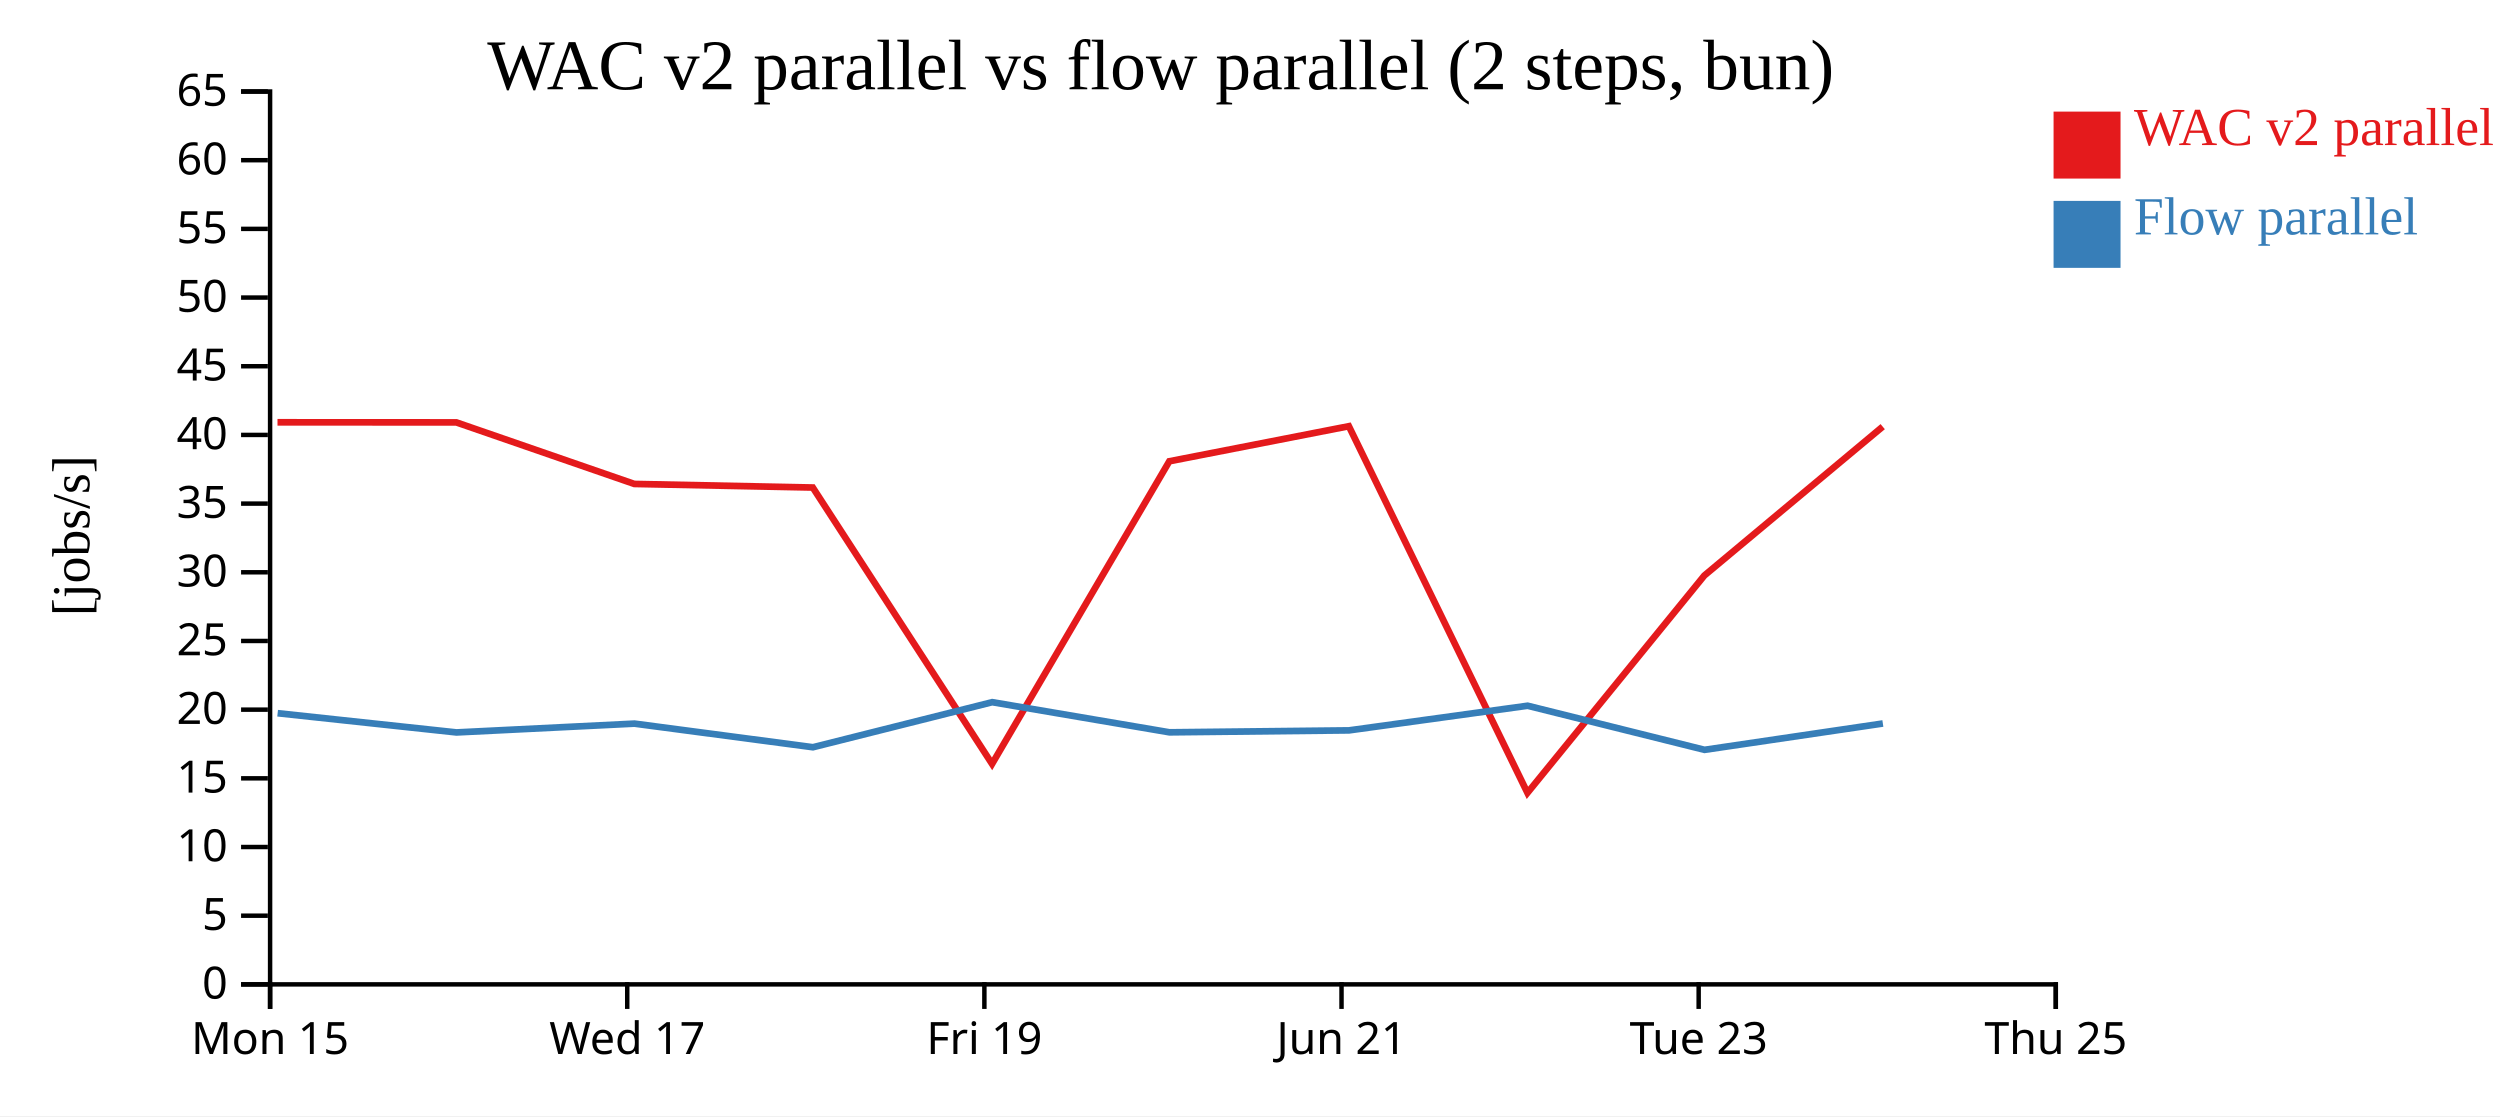
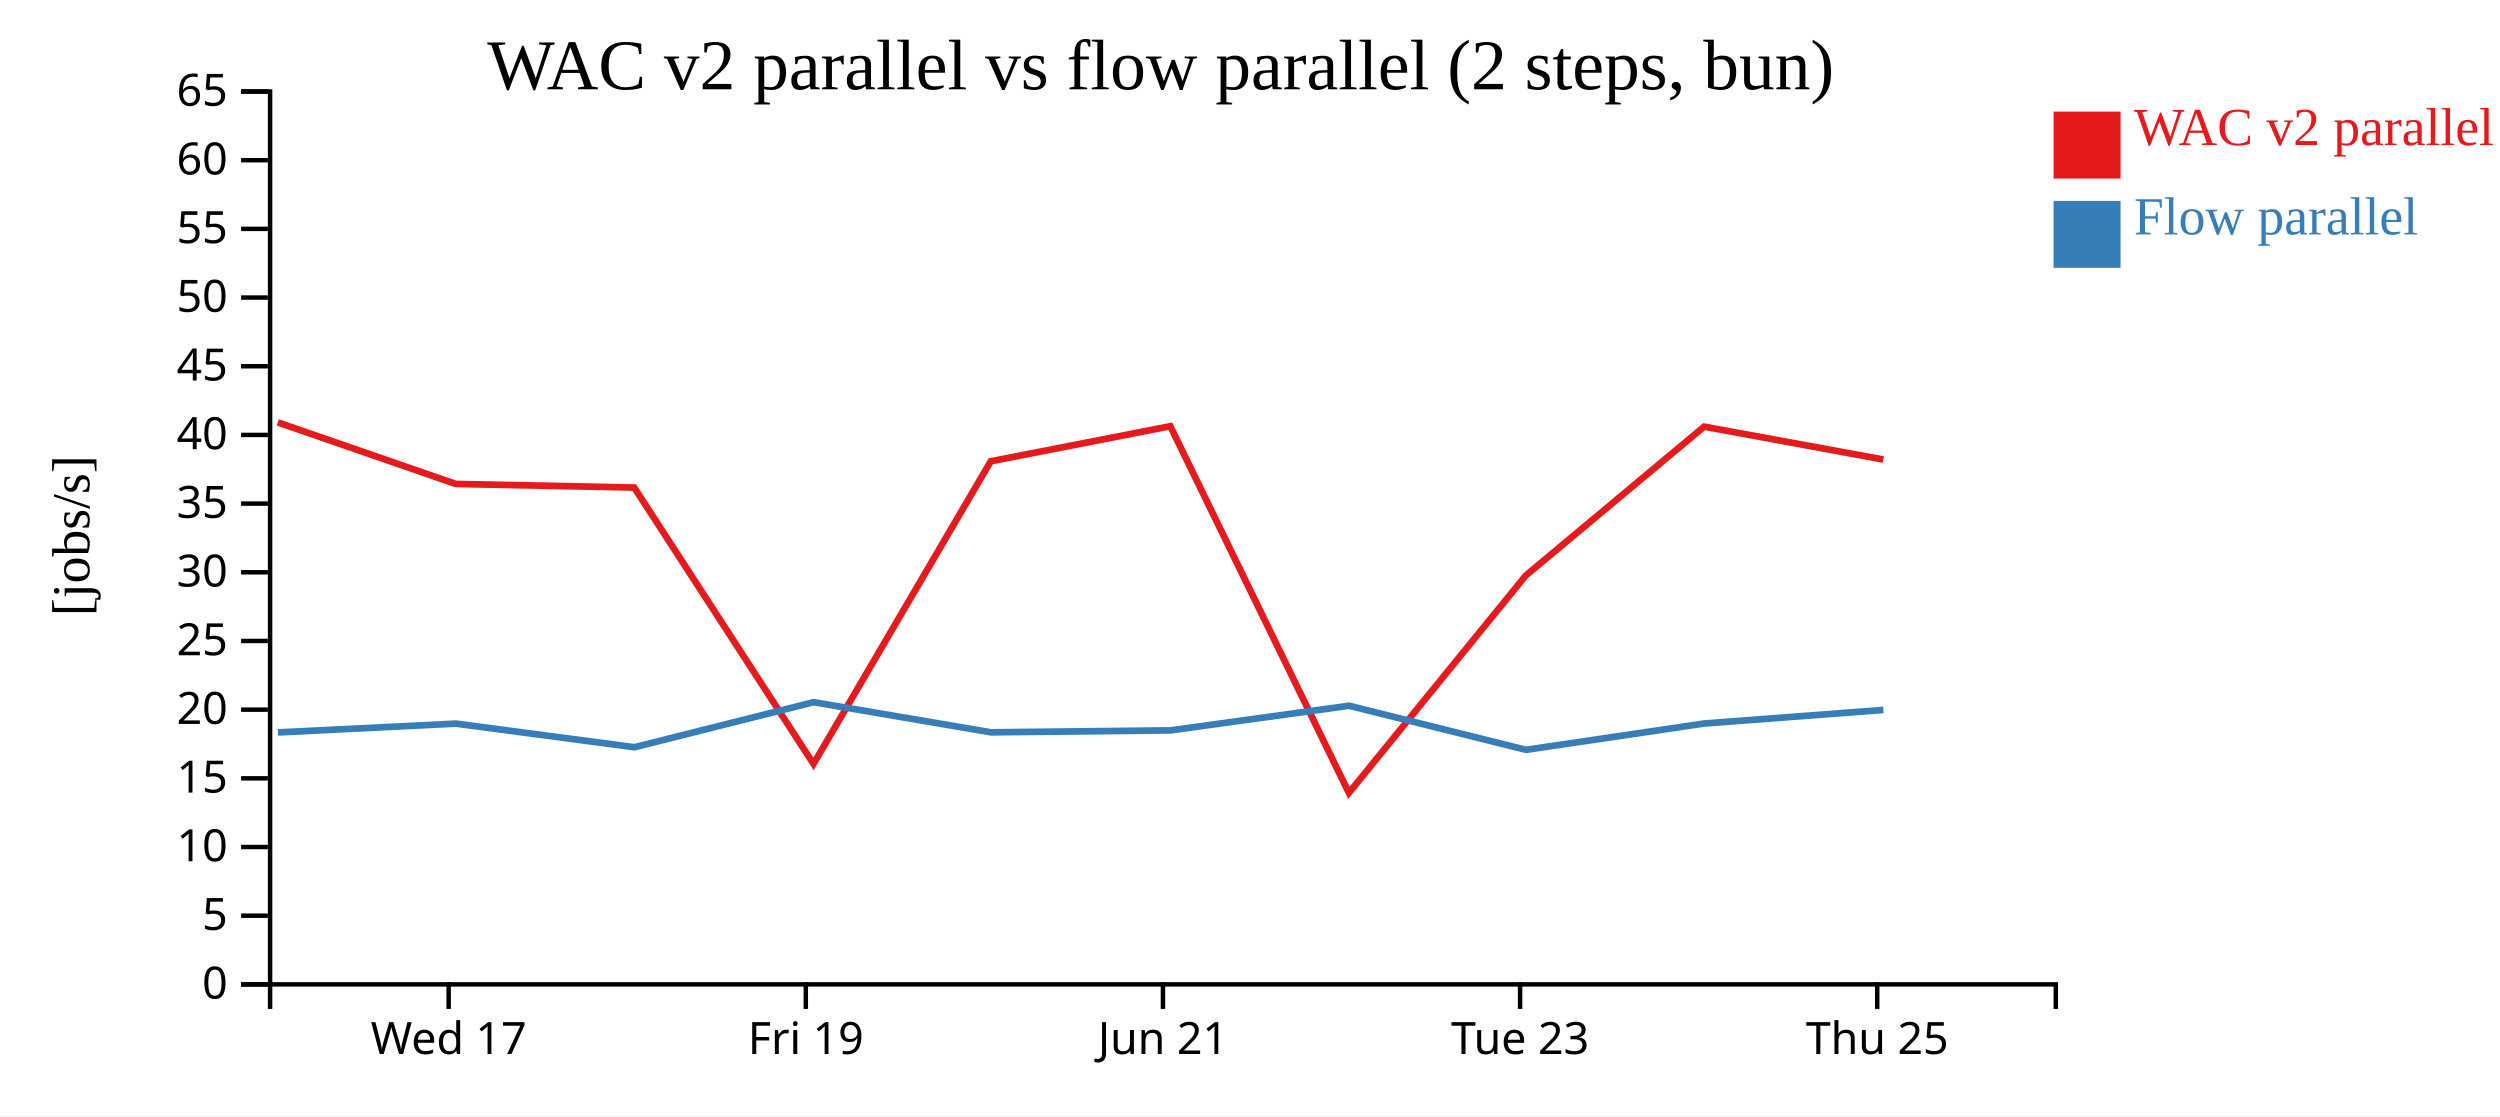
<svg xmlns="http://www.w3.org/2000/svg" width="560" height="250">
  <rect width="100%" height="100%" fill="white" />
  <g transform="translate(60,20)">
    <g transform="translate(0,200)" fill="none" font-size="10" font-family="sans-serif" text-anchor="middle">
      <path class="domain" stroke="currentColor" d="M0.5,6V0.5H400.5V6" />
-       <g class="tick" opacity="1" transform="translate(0.5,0)">
-         <line stroke="currentColor" y2="6" />
-         <text fill="currentColor" y="9" dy="0.71em">Mon 15</text>
-       </g>
-       <g class="tick" opacity="1" transform="translate(80.5,0)">
+       <g class="tick" opacity="1" transform="translate(40.5,0)">
        <line stroke="currentColor" y2="6" />
        <text fill="currentColor" y="9" dy="0.71em">Wed 17</text>
      </g>
-       <g class="tick" opacity="1" transform="translate(160.5,0)">
+       <g class="tick" opacity="1" transform="translate(120.5,0)">
        <line stroke="currentColor" y2="6" />
        <text fill="currentColor" y="9" dy="0.71em">Fri 19</text>
      </g>
-       <g class="tick" opacity="1" transform="translate(240.5,0)">
+       <g class="tick" opacity="1" transform="translate(200.5,0)">
        <line stroke="currentColor" y2="6" />
        <text fill="currentColor" y="9" dy="0.71em">Jun 21</text>
      </g>
-       <g class="tick" opacity="1" transform="translate(320.5,0)">
+       <g class="tick" opacity="1" transform="translate(280.5,0)">
        <line stroke="currentColor" y2="6" />
        <text fill="currentColor" y="9" dy="0.71em">Tue 23</text>
      </g>
-       <g class="tick" opacity="1" transform="translate(400.5,0)">
+       <g class="tick" opacity="1" transform="translate(360.5,0)">
        <line stroke="currentColor" y2="6" />
        <text fill="currentColor" y="9" dy="0.71em">Thu 25</text>
      </g>
    </g>
    <g fill="none" font-size="10" font-family="sans-serif" text-anchor="end">
      <path class="domain" stroke="currentColor" d="M-6,200.5H0.5V0.5H-6" />
      <g class="tick" opacity="1" transform="translate(0,200.5)">
        <line stroke="currentColor" x2="-6" />
        <text fill="currentColor" x="-9" dy="0.32em">0</text>
      </g>
      <g class="tick" opacity="1" transform="translate(0,185.1154)">
        <line stroke="currentColor" x2="-6" />
        <text fill="currentColor" x="-9" dy="0.32em">5</text>
      </g>
      <g class="tick" opacity="1" transform="translate(0,169.7308)">
        <line stroke="currentColor" x2="-6" />
        <text fill="currentColor" x="-9" dy="0.32em">10</text>
      </g>
      <g class="tick" opacity="1" transform="translate(0,154.3462)">
        <line stroke="currentColor" x2="-6" />
        <text fill="currentColor" x="-9" dy="0.32em">15</text>
      </g>
      <g class="tick" opacity="1" transform="translate(0,138.9615)">
        <line stroke="currentColor" x2="-6" />
        <text fill="currentColor" x="-9" dy="0.32em">20</text>
      </g>
      <g class="tick" opacity="1" transform="translate(0,123.5769)">
        <line stroke="currentColor" x2="-6" />
        <text fill="currentColor" x="-9" dy="0.32em">25</text>
      </g>
      <g class="tick" opacity="1" transform="translate(0,108.1923)">
        <line stroke="currentColor" x2="-6" />
        <text fill="currentColor" x="-9" dy="0.32em">30</text>
      </g>
      <g class="tick" opacity="1" transform="translate(0,92.80769)">
        <line stroke="currentColor" x2="-6" />
        <text fill="currentColor" x="-9" dy="0.32em">35</text>
      </g>
      <g class="tick" opacity="1" transform="translate(0,77.42308)">
        <line stroke="currentColor" x2="-6" />
        <text fill="currentColor" x="-9" dy="0.32em">40</text>
      </g>
      <g class="tick" opacity="1" transform="translate(0,62.03846)">
        <line stroke="currentColor" x2="-6" />
        <text fill="currentColor" x="-9" dy="0.32em">45</text>
      </g>
      <g class="tick" opacity="1" transform="translate(0,46.65385)">
        <line stroke="currentColor" x2="-6" />
        <text fill="currentColor" x="-9" dy="0.32em">50</text>
      </g>
      <g class="tick" opacity="1" transform="translate(0,31.26923)">
        <line stroke="currentColor" x2="-6" />
        <text fill="currentColor" x="-9" dy="0.32em">55</text>
      </g>
      <g class="tick" opacity="1" transform="translate(0,15.88462)">
        <line stroke="currentColor" x2="-6" />
        <text fill="currentColor" x="-9" dy="0.32em">60</text>
      </g>
      <g class="tick" opacity="1" transform="translate(0,0.5)">
        <line stroke="currentColor" x2="-6" />
        <text fill="currentColor" x="-9" dy="0.32em">65</text>
      </g>
    </g>
    <text text-anchor="middle" style="font-size: 12px" transform="rotate(-90)" y="-40" x="-100">[jobs/s]</text>
    <text text-anchor="middle" style="font-size: 16px" y="0" x="200">WAC v2 parallel vs flow parallel (2 steps, bun)</text>
-     <path class="line" fill="none" stroke="#e41a1c" stroke-width="1.5" d="M2.157,74.596L42.221,74.616L82.084,88.404L122.065,89.208L162.221,151.116L201.93,83.326L242.144,75.469L282.149,157.599L321.777,108.913L361.728,75.569" />
-     <path class="line" fill="none" stroke="#377eb8" stroke-width="1.5" d="M2.188,139.758L42.254,144.064L82.118,142.093L122.1,147.381L162.251,137.288L201.964,144.04L242.178,143.605L282.182,138.085L321.813,147.962L361.762,142.063" />
+     <path class="line" fill="none" stroke="#e41a1c" stroke-width="1.5" d="M2.221,74.616L42.084,88.404L82.065,89.208L122.221,151.116L161.93,83.326L202.144,75.469L242.149,157.599L281.777,108.913L321.728,75.569L361.854,82.936" />
+     <path class="line" fill="none" stroke="#377eb8" stroke-width="1.5" d="M2.254,144.064L42.118,142.093L82.1,147.381L122.251,137.288L161.964,144.04L202.178,143.605L242.182,138.085L281.813,147.962L321.762,142.063L361.885,139.023" />
    <rect class="dot" x="400" y="5" width="15" height="15" style="fill: #e41a1c;" />
    <rect class="dot" x="400" y="25" width="15" height="15" style="fill: #377eb8;" />
    <text class="label" x="418" y="12.5" style="fill: #e41a1c; alignment-baseline: middle;" text-anchor="left">WAC v2 parallel</text>
    <text class="label" x="418" y="32.5" style="fill: #377eb8; alignment-baseline: middle;" text-anchor="left">Flow parallel</text>
  </g>
</svg>
